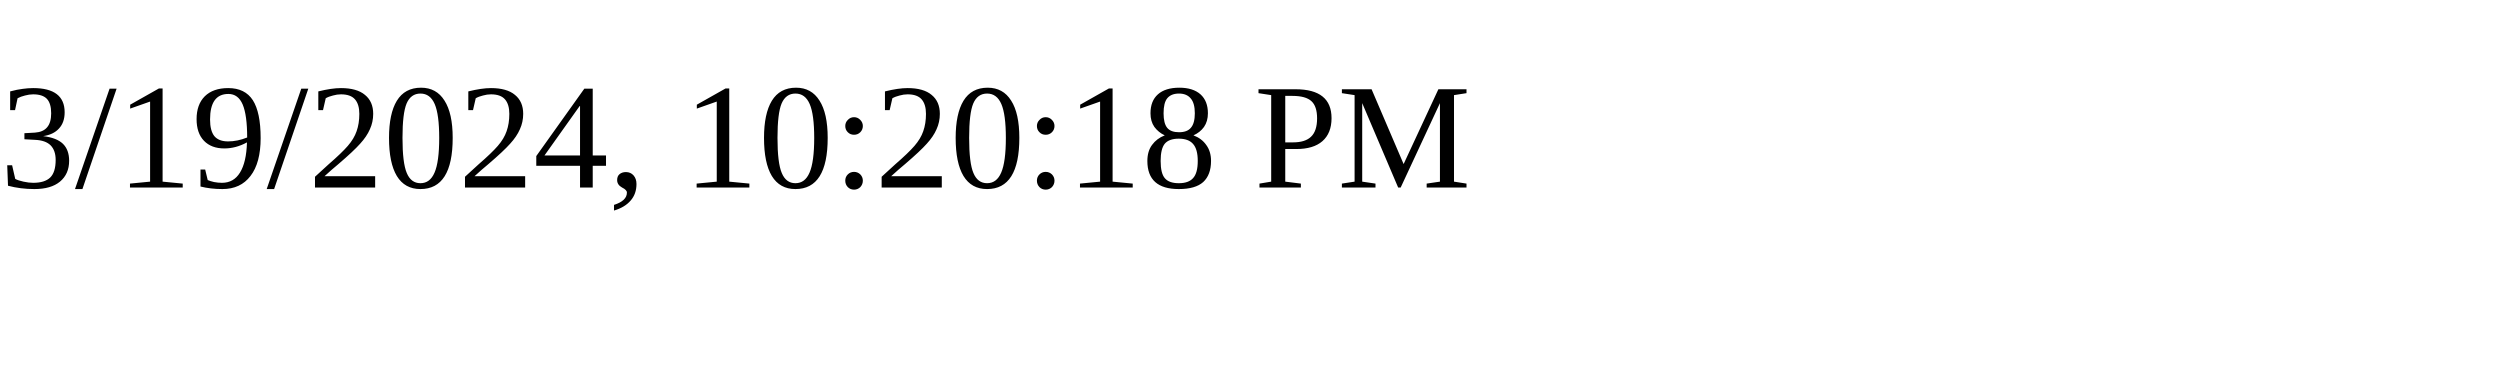
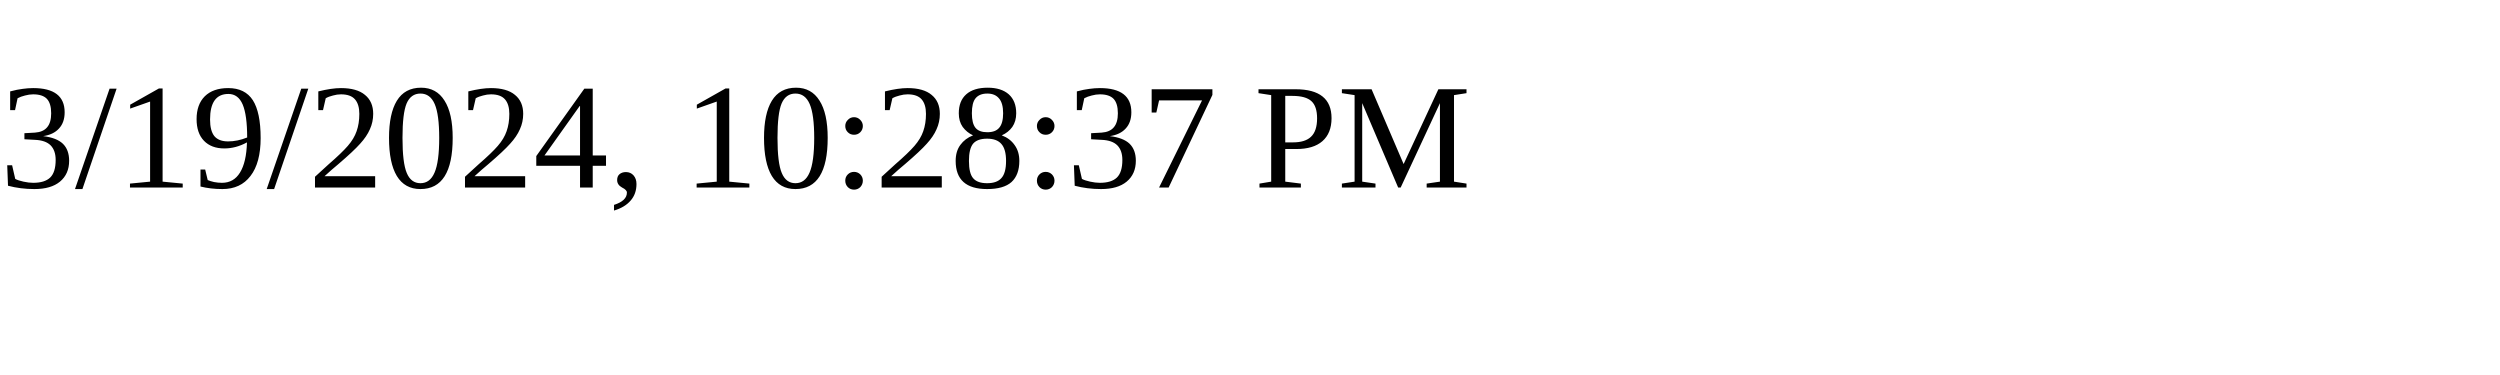
<svg xmlns="http://www.w3.org/2000/svg" height="30" width="200">
-   <text x="0" y="15">3/19/2024, 10:20:18 PM</text>
+   <text x="0" y="15">3/19/2024, 10:28:37 PM</text>
</svg>
